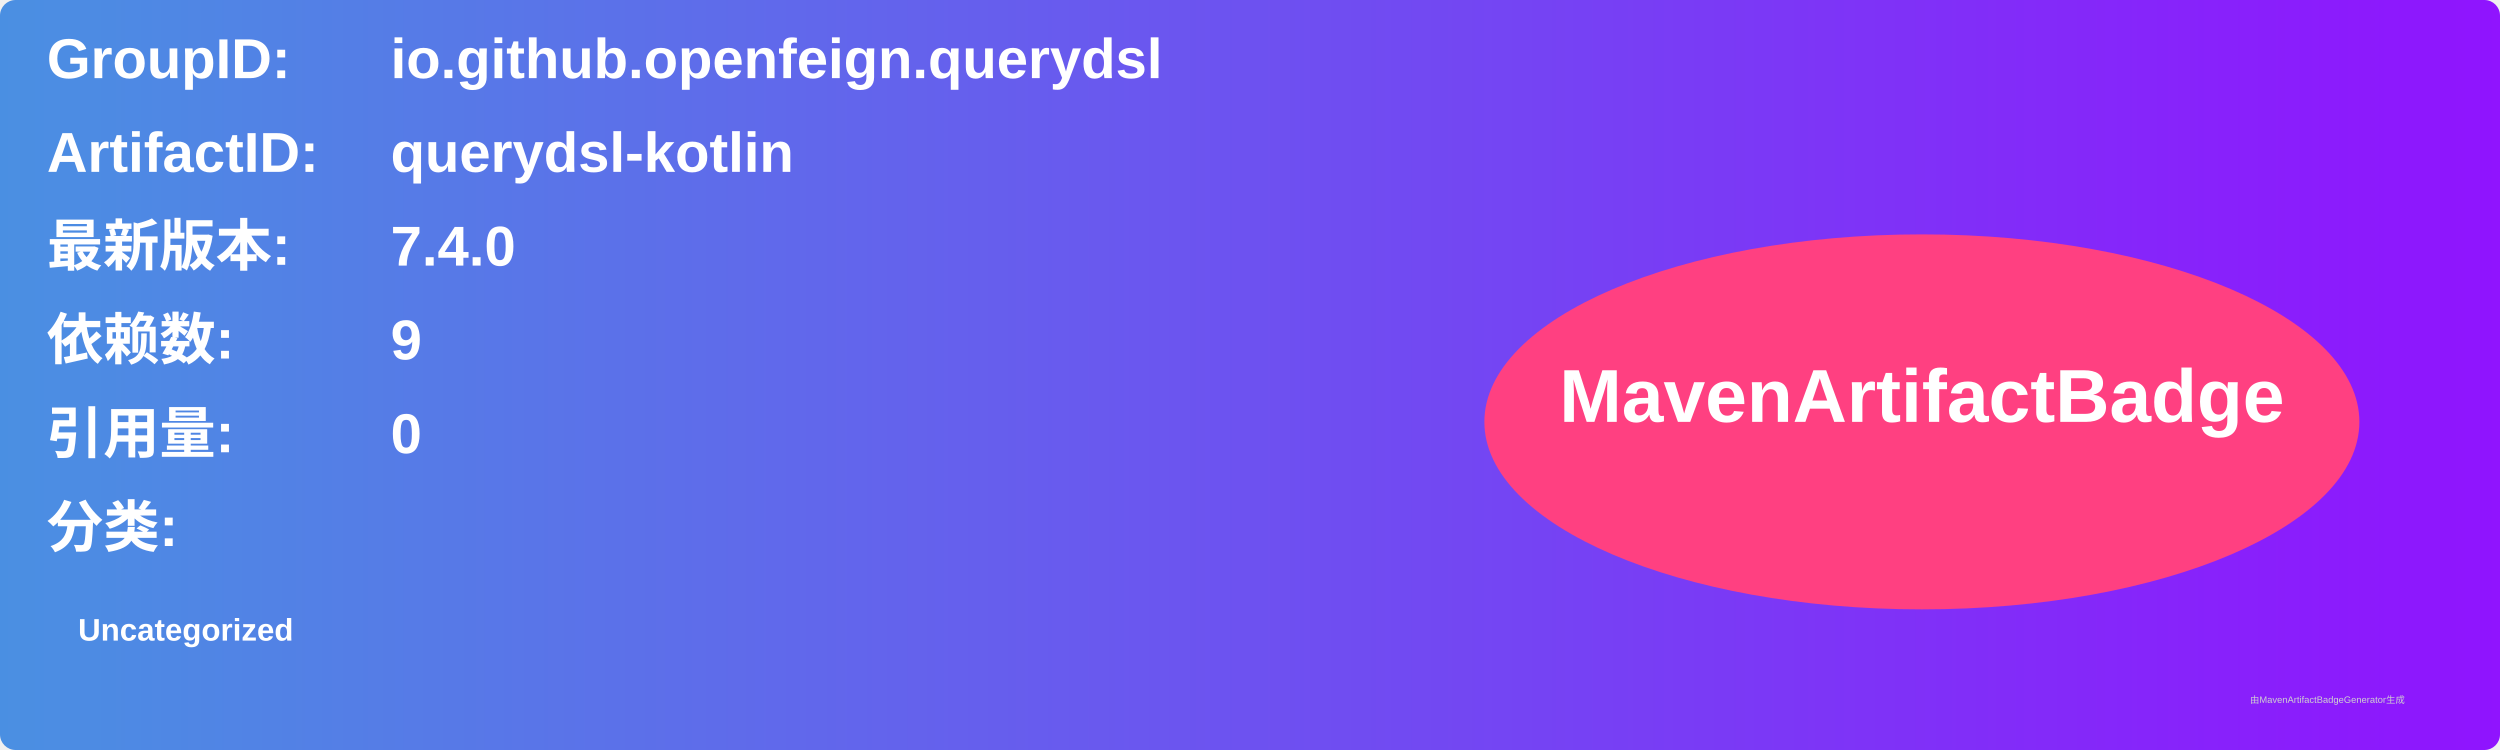
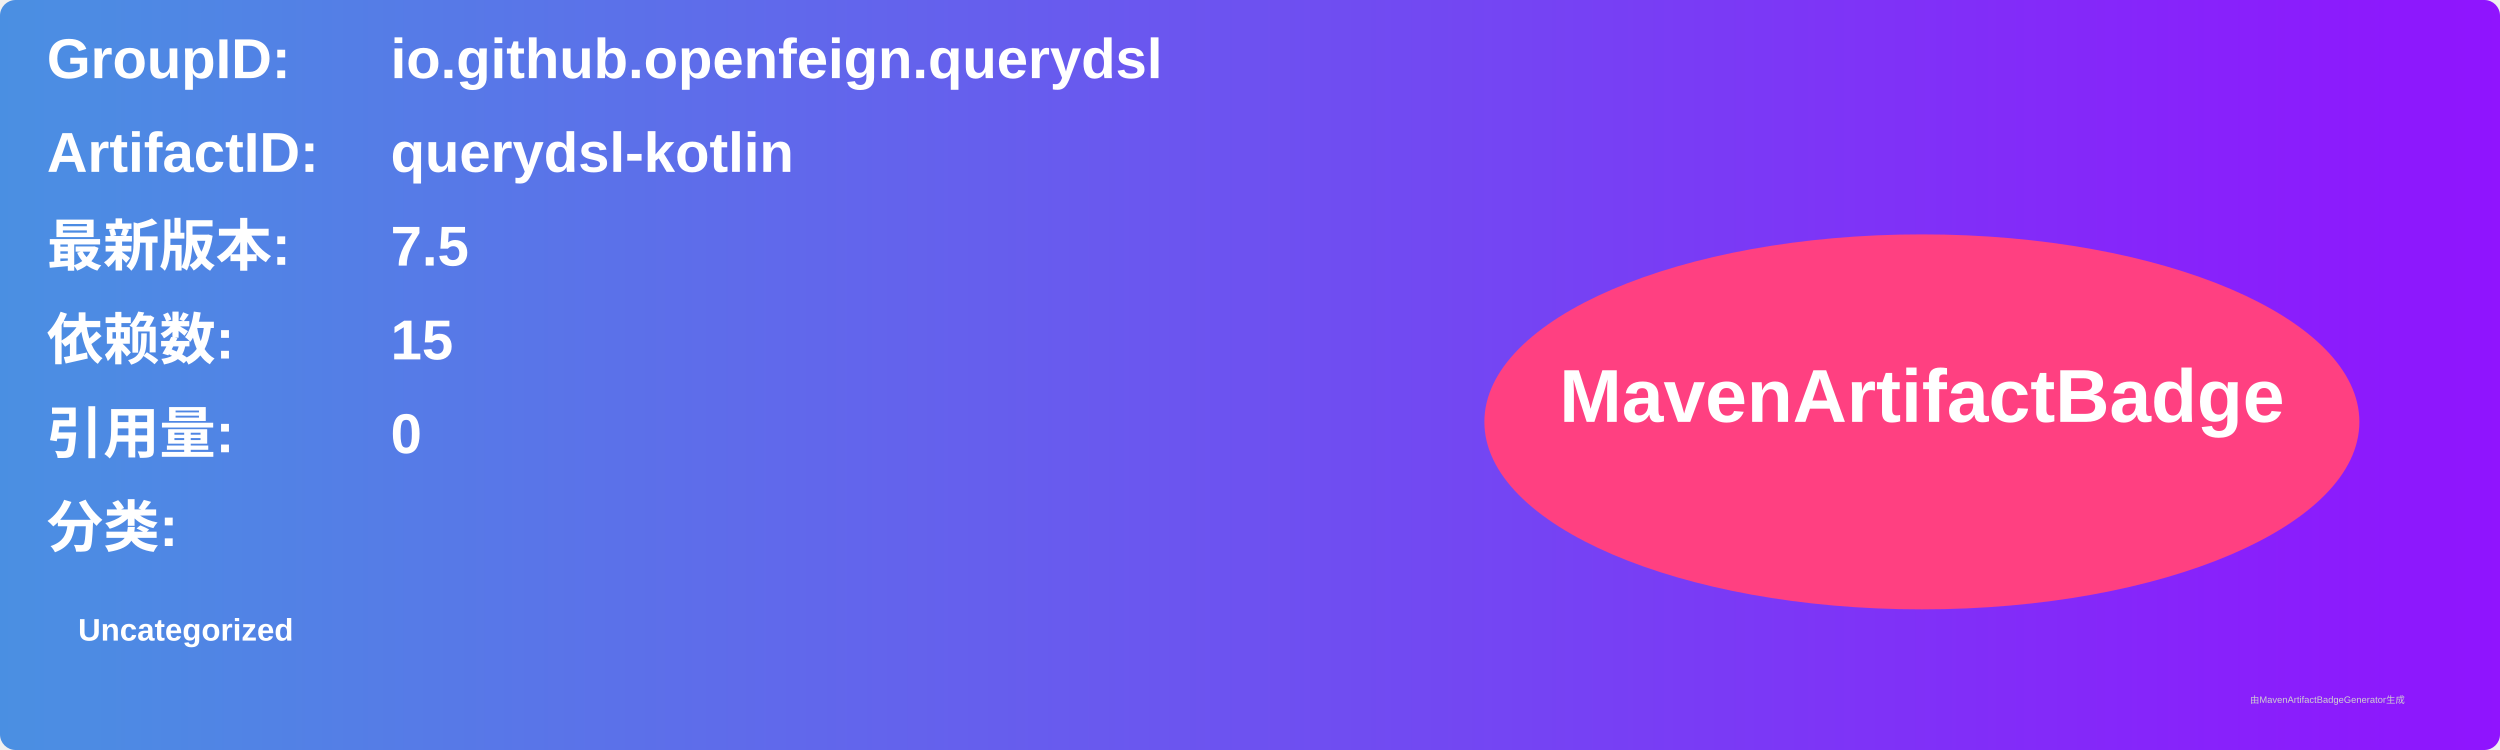
<svg xmlns="http://www.w3.org/2000/svg" width="800" height="240" viewBox="0 0 800 240">
  <linearGradient id="grad" x1="0%" y1="0%" x2="100%" y2="0%">
    <stop offset="0%" stop-color="#4a90e2" />
    <stop offset="100%" stop-color="#9013fe" />
  </linearGradient>
  <rect width="100%" height="100%" rx="5" ry="5" fill="url(#grad)" />
  <g transform="translate(15, 15)">
    <text x="0" y="10" font-family="Arial" font-size="18" fill="white" font-weight="bold" width="260">GroupID:</text>
    <text x="110" y="10" font-family="Arial" font-size="18" fill="white" font-weight="bold" width="460">io.github.openfeign.querydsl</text>
    <text x="0" y="40" font-family="Arial" font-size="18" fill="white" font-weight="bold" width="260">ArtifactID:</text>
    <text x="110" y="40" font-family="Arial" font-size="18" fill="white" font-weight="bold" width="460">querydsl-kotlin</text>
    <text x="0" y="70" font-family="Arial" font-size="18" fill="white" font-weight="bold">最新版本:</text>
    <text x="110" y="70" font-family="Arial" font-size="18" fill="white" font-weight="bold">
-       <tspan font-weight="bold">7.4.0</tspan>
+       <tspan font-weight="bold">7.5</tspan>
    </text>
    <text x="0" y="100" font-family="Arial" font-size="18" fill="white" font-weight="bold">依赖数: </text>
    <text x="110" y="100" font-family="Arial" font-size="18" fill="white">
-       <tspan font-weight="bold">9</tspan>
+       <tspan font-weight="bold">15</tspan>
    </text>
    <text x="0" y="130" font-family="Arial" font-size="18" fill="white" font-weight="bold">引用量: </text>
    <text x="110" y="130" font-family="Arial" font-size="18" fill="white">
      <tspan font-weight="bold">0</tspan>
    </text>
    <text x="0" y="160" font-family="Arial" font-size="18" fill="white" font-weight="bold">分类:</text>
    <text x="10" y="190" font-family="Arial" font-size="10" fill="white">
      <tspan font-weight="bold">Uncategorized</tspan>
    </text>
    <ellipse cx="600" cy="120" rx="140" ry="60" fill="#ff4081" />
    <text x="600" y="120" text-anchor="middle" font-family="Arial" font-size="24" fill="white" font-weight="bold">MavenArtifactBadge</text>
  </g>
  <text x="720" y="225" font-family="Arial" font-size="3" fill="#d0d0d0">由MavenArtifactBadgeGenerator生成</text>
</svg>
